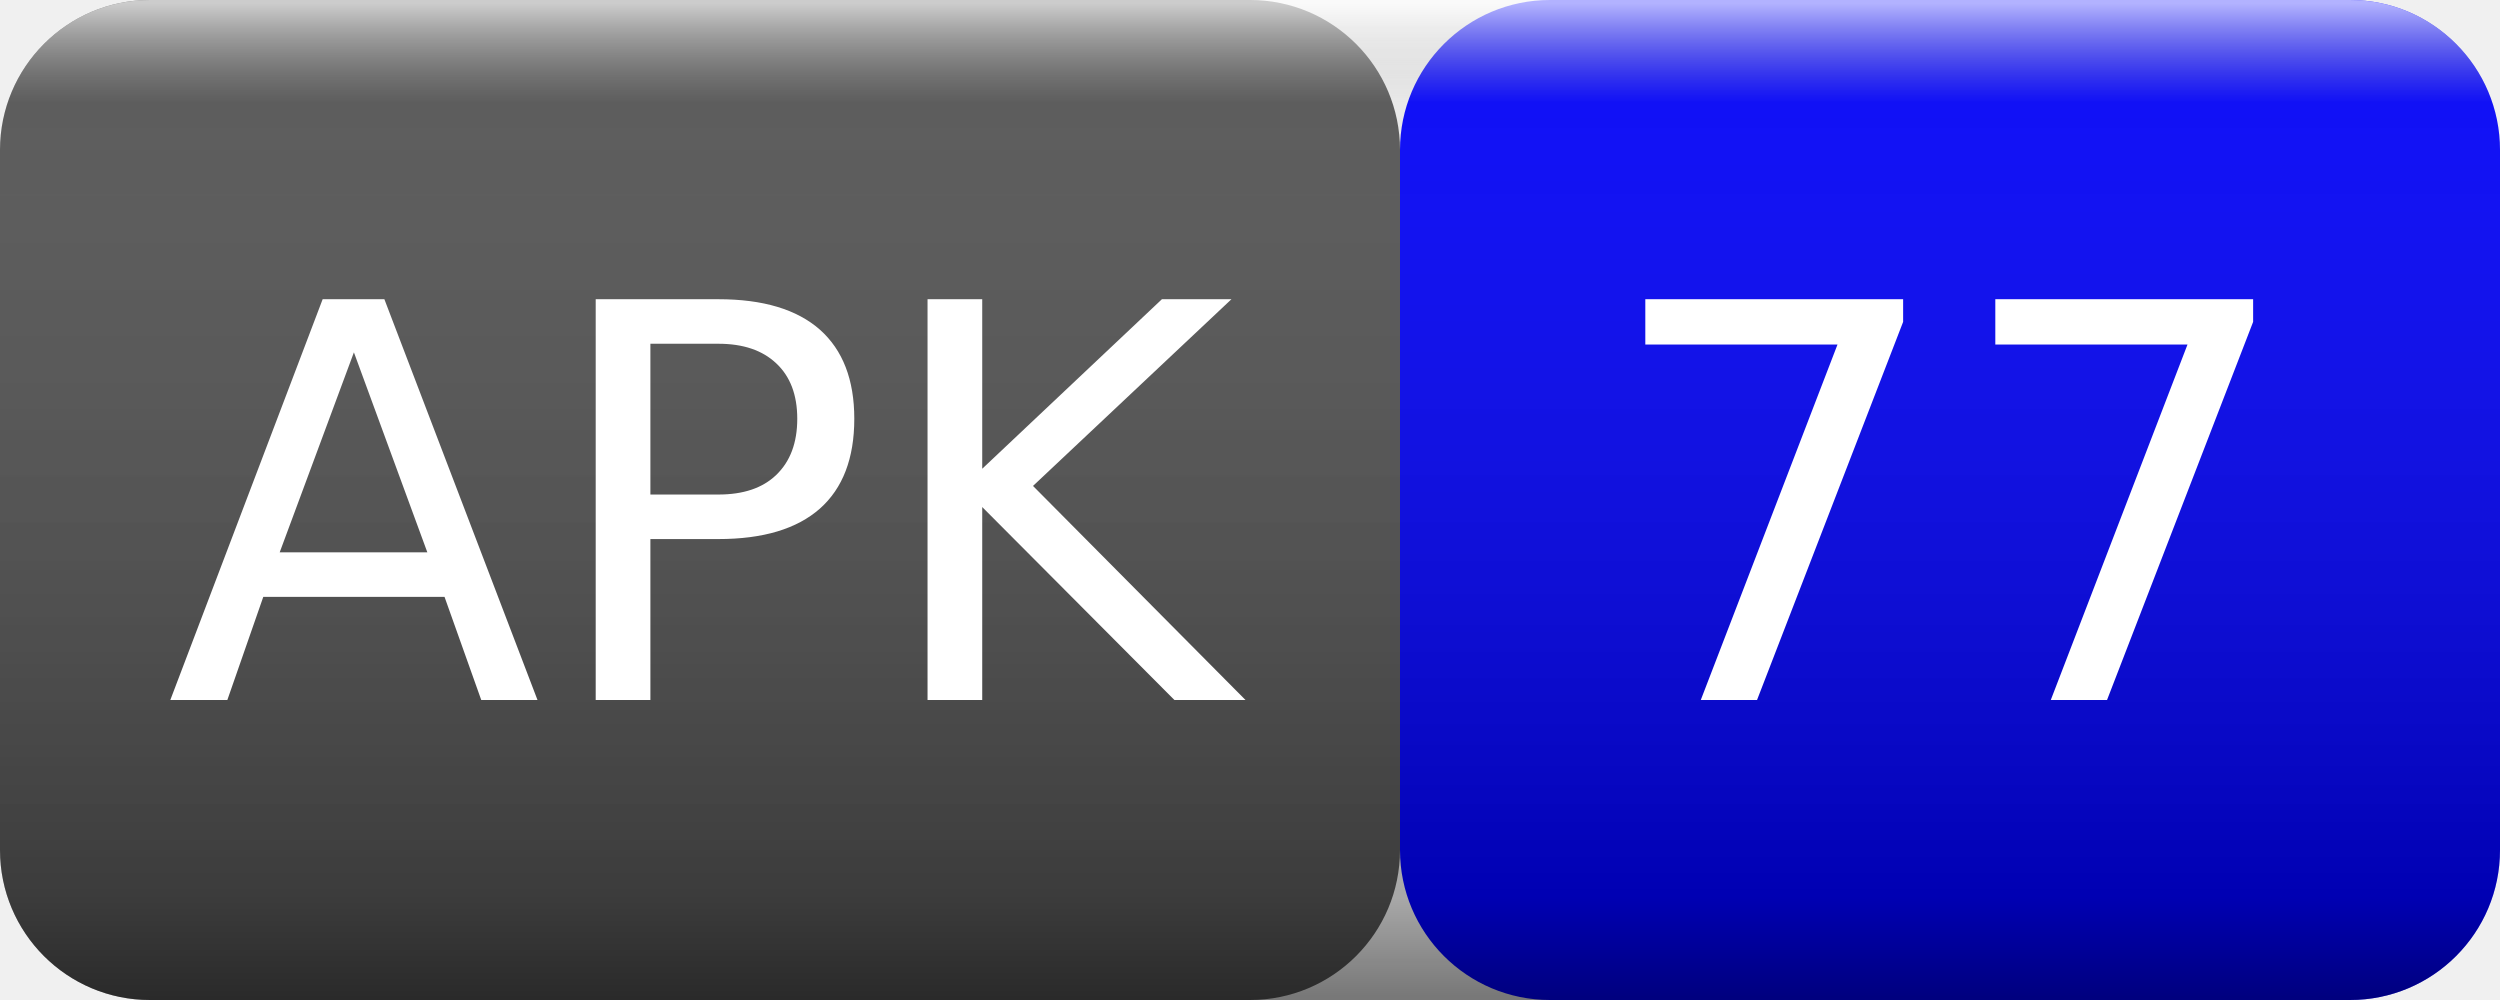
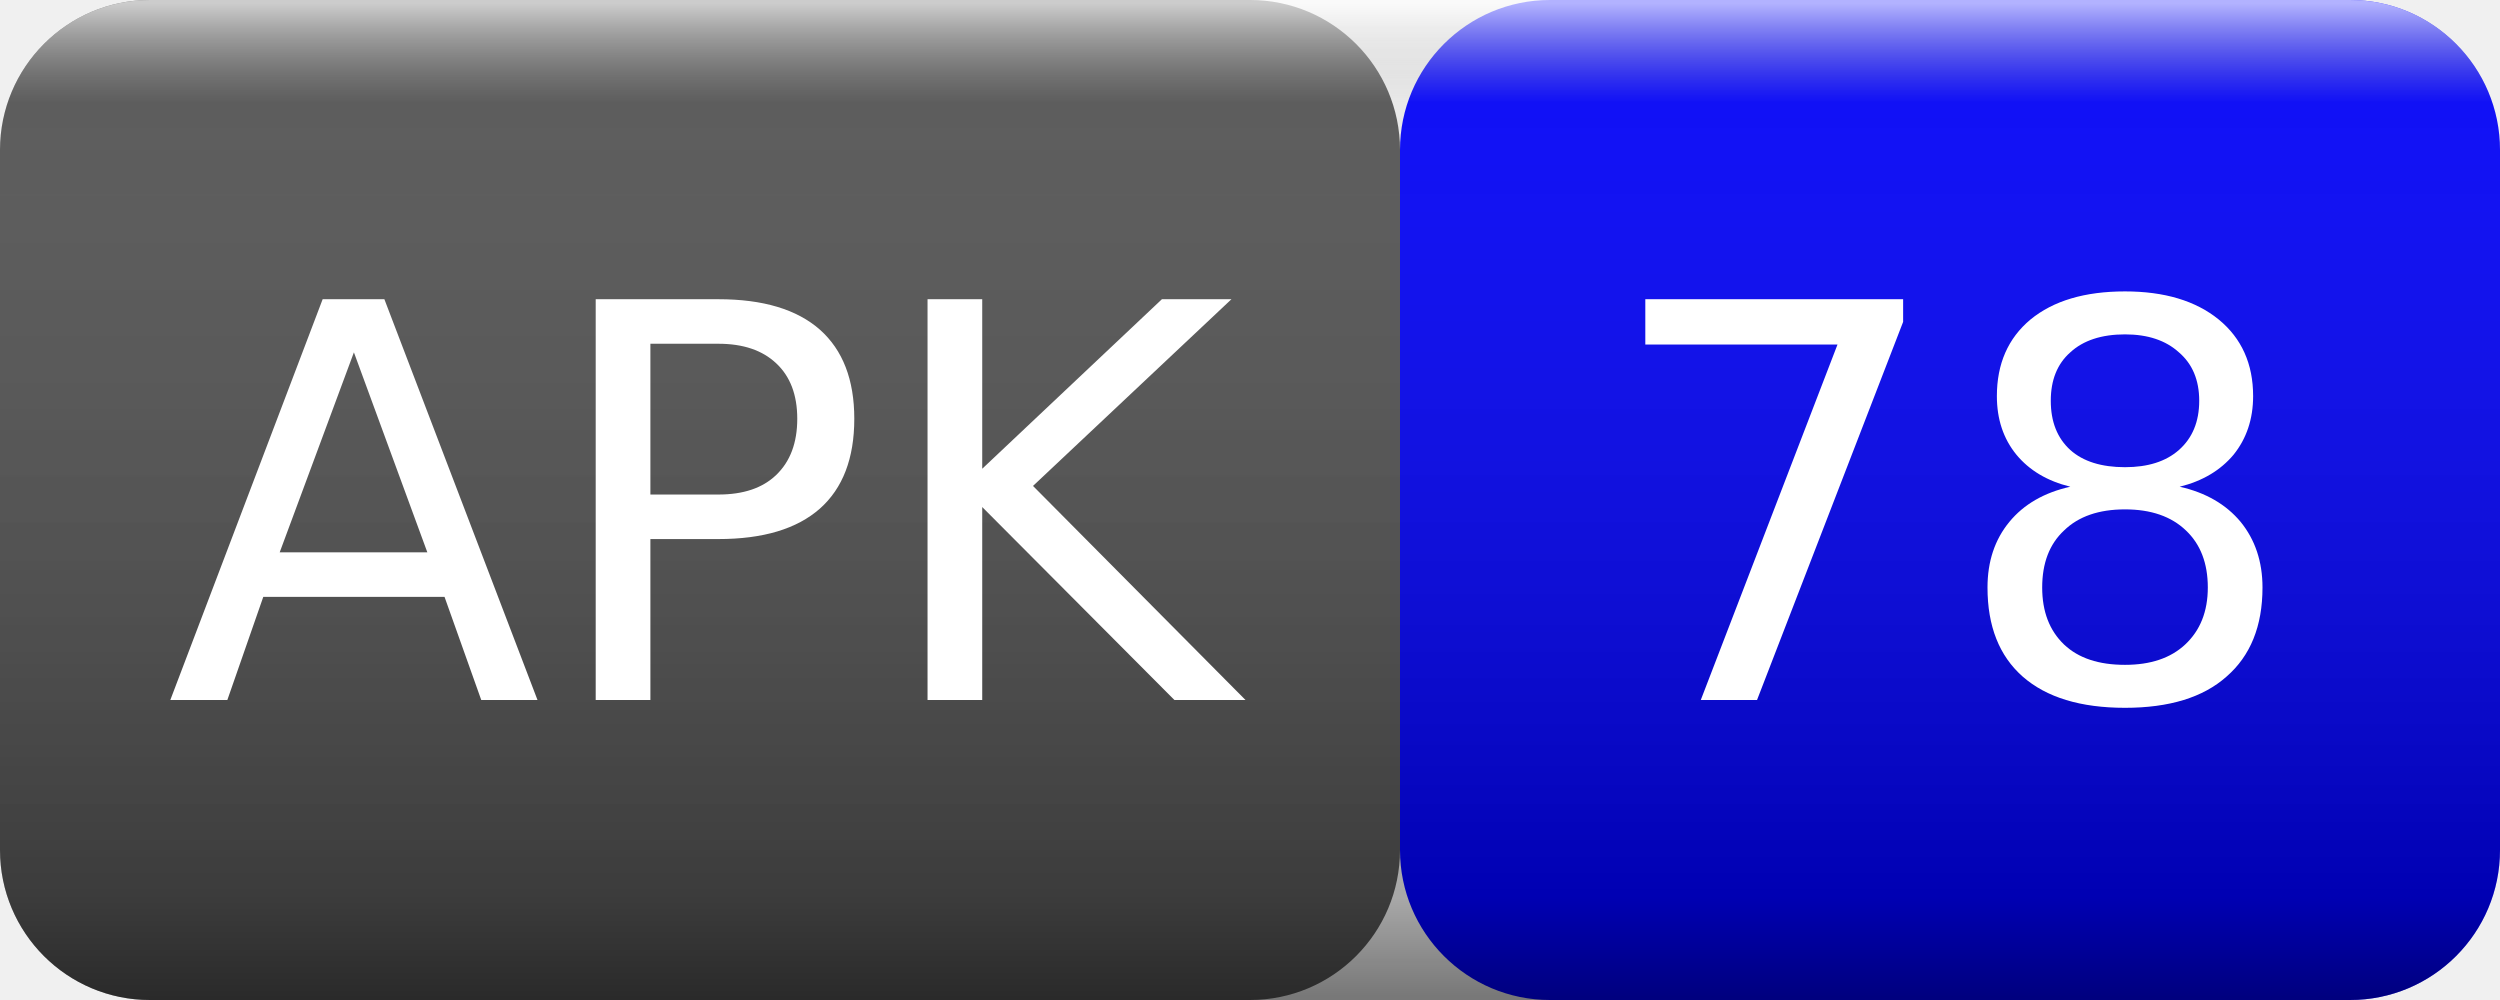
<svg xmlns="http://www.w3.org/2000/svg" width="50" height="20">
  <linearGradient id="smooth" x2="0" y2="100%">
    <stop offset="0" stop-color="#fff" stop-opacity=".7" />
    <stop offset=".1" stop-color="#aaa" stop-opacity=".1" />
    <stop offset=".9" stop-color="#000" stop-opacity=".3" />
    <stop offset="1" stop-color="#000" stop-opacity=".5" />
  </linearGradient>
  <rect rx="3" width="28" height="20" fill="#555" />
  <rect rx="3" x="28" width="22" height="20" fill="blue" />
  <rect rx="3" width="50" height="20" fill="url(#smooth)" />
  <g fill="#fff" text-anchor="middle" font-family="Verdana,Geneva,DejaVu Sans,sans-serif" font-size="11">
    <text x="14" y="14">APK</text>
-     <text x="39" y="14">77</text>
+     <text x="39" y="14">78</text>
  </g>
</svg>
